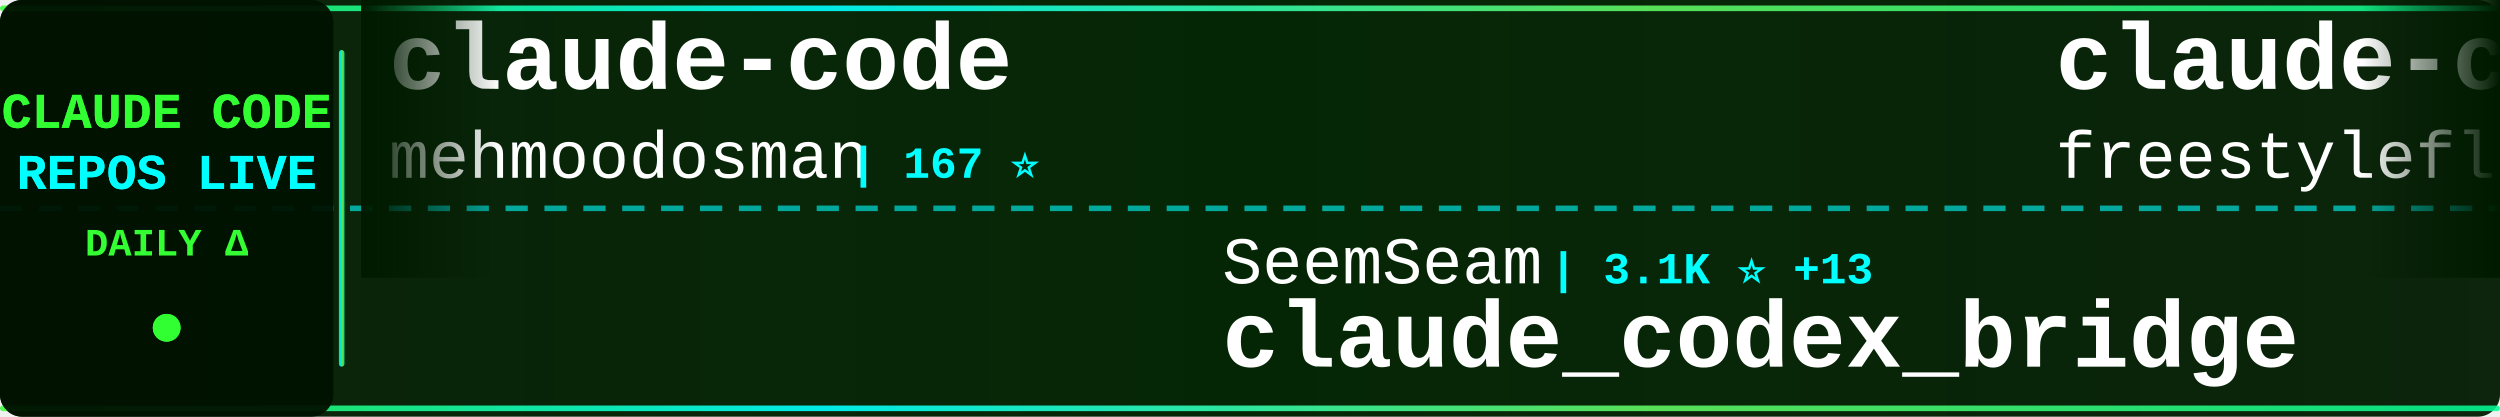
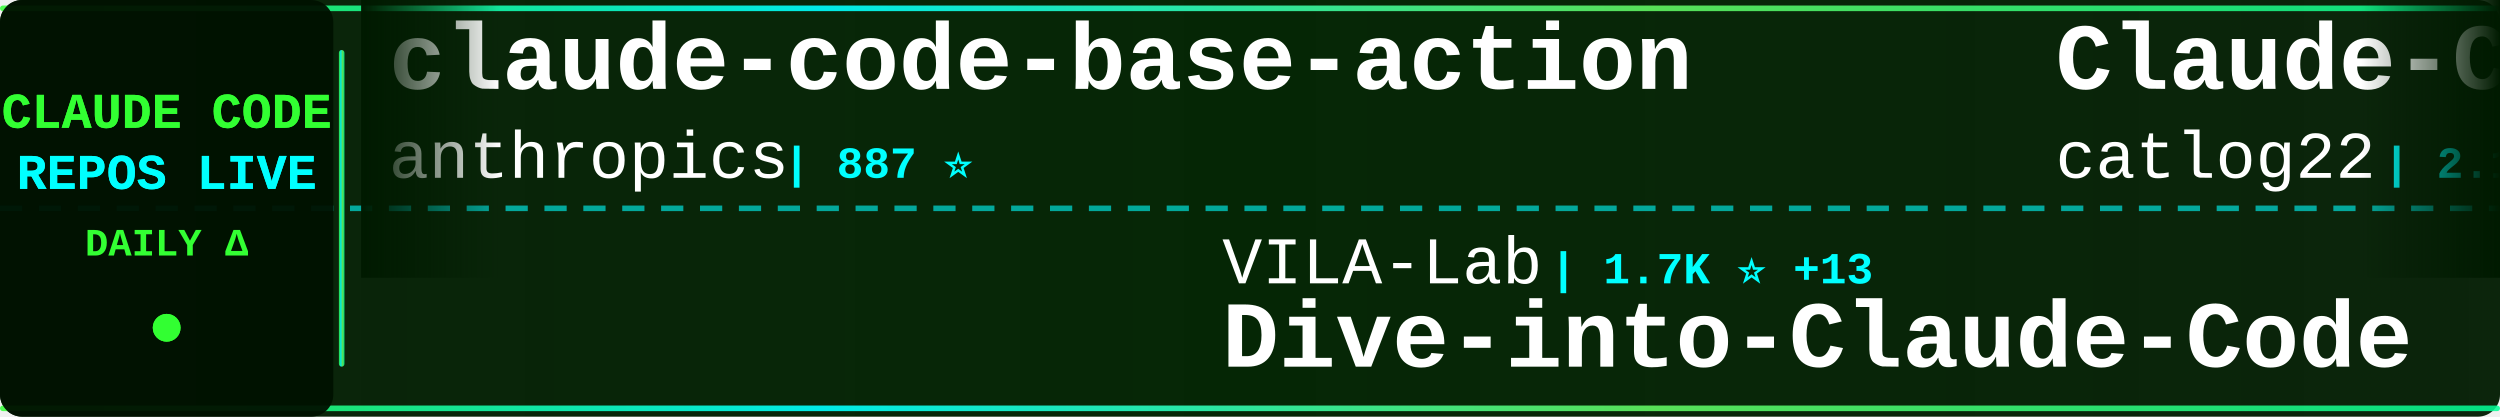
<svg xmlns="http://www.w3.org/2000/svg" width="900" height="150">
  <defs>
    <linearGradient id="tickerBg" x1="0%" y1="0%" x2="100%" y2="0%">
      <stop offset="0%" style="stop-color:#001a00;stop-opacity:0.95" />
      <stop offset="50%" style="stop-color:#002200;stop-opacity:0.98" />
      <stop offset="100%" style="stop-color:#001a00;stop-opacity:0.95" />
    </linearGradient>
    <linearGradient id="borderGrad" x1="0%" y1="0%" x2="100%" y2="0%">
      <stop offset="0%" style="stop-color:#33ff33;stop-opacity:0.85">
        <animate attributeName="stop-opacity" values="0.85;1;0.85" dur="2s" repeatCount="indefinite" />
      </stop>
      <stop offset="33%" style="stop-color:#00ffff;stop-opacity:0.9">
        <animate attributeName="stop-opacity" values="0.9;1;0.9" dur="2.2s" repeatCount="indefinite" />
      </stop>
      <stop offset="66%" style="stop-color:#66ff66;stop-opacity:0.85">
        <animate attributeName="stop-opacity" values="0.85;1;0.85" dur="1.8s" repeatCount="indefinite" />
      </stop>
      <stop offset="100%" style="stop-color:#00ff99;stop-opacity:0.85">
        <animate attributeName="stop-opacity" values="0.85;1;0.85" dur="2s" repeatCount="indefinite" />
      </stop>
    </linearGradient>
    <filter id="textGlow">
      <feGaussianBlur stdDeviation="0.1" result="coloredBlur" />
      <feMerge>
        <feMergeNode in="coloredBlur" />
        <feMergeNode in="SourceGraphic" />
      </feMerge>
    </filter>
    <filter id="metricGlow">
      <feGaussianBlur stdDeviation="0.2" result="coloredBlur" />
      <feMerge>
        <feMergeNode in="coloredBlur" />
        <feMergeNode in="SourceGraphic" />
      </feMerge>
    </filter>
    <linearGradient id="leftFade" x1="0%" y1="0%" x2="100%" y2="0%">
      <stop offset="0%" style="stop-color:#001a00;stop-opacity:1" />
      <stop offset="100%" style="stop-color:#001a00;stop-opacity:0" />
    </linearGradient>
    <linearGradient id="rightFade" x1="0%" y1="0%" x2="100%" y2="0%">
      <stop offset="0%" style="stop-color:#001a00;stop-opacity:0" />
      <stop offset="100%" style="stop-color:#001a00;stop-opacity:1" />
    </linearGradient>
  </defs>
  <rect width="900" height="150" fill="url(#tickerBg)" rx="8" />
  <rect x="0" y="2" width="900" height="2" fill="url(#borderGrad)" rx="1" />
  <rect x="0" y="146" width="900" height="2" fill="url(#borderGrad)" rx="1" />
  <line x1="0" y1="75" x2="900" y2="75" stroke="#00ffff" stroke-width="2" stroke-dasharray="8 6" opacity="0.6" />
  <rect x="0" y="0" width="120" height="150" fill="#001100" opacity="0.95" rx="8" />
  <text x="60" y="46" font-family="'Courier New', monospace" font-size="18" font-weight="bold" fill="#33ff33" text-anchor="middle" filter="url(#textGlow)">
    CLAUDE CODE
  </text>
  <text x="60" y="68" font-family="'Courier New', monospace" font-size="18" font-weight="bold" fill="#00ffff" text-anchor="middle" filter="url(#textGlow)">
    REPOS LIVE
  </text>
  <text x="60" y="92" font-family="'Courier New', monospace" font-size="14" font-weight="bold" fill="#33ff33" text-anchor="middle">
    DAILY Δ
  </text>
  <circle cx="60" cy="118" r="5" fill="#33ff33" filter="url(#metricGlow)">
    <animate attributeName="r" values="4;6;4" dur="1.5s" repeatCount="indefinite" />
    <animate attributeName="opacity" values="0.6;1;0.6" dur="1.5s" repeatCount="indefinite" />
  </circle>
  <rect x="122" y="18" width="2" height="114" fill="url(#borderGrad)" rx="1" />
  <clipPath id="tickerClip">
    <rect x="130" y="0" width="770" height="150" />
  </clipPath>
  <g clip-path="url(#tickerClip)">
    <g id="tickerItems">
      <animateTransform attributeName="transform" attributeType="XML" type="translate" from="0 0" to="-3000 0" dur="54s" repeatCount="indefinite" />
      <g transform="translate(0, 0)">
-         <text x="140" y="32" font-family="'Courier New', monospace" font-size="34" font-weight="bold" fill="#ffffff">claude-code</text>
-         <text x="140" y="64" font-family="'Courier New', monospace" font-size="24" font-weight="normal" fill="#ffffff" opacity="1.0">mehmoodosman</text>
-         <text x="306" y="64" font-family="'Courier New', monospace" font-size="16" font-weight="bold" fill="#00ffff"> | 167 ⭐</text>
+         <text x="140" y="32" font-family="'Courier New', monospace" font-size="34" font-weight="bold" fill="#ffffff">claude-code-base-action</text>
+         <text x="140" y="64" font-family="'Courier New', monospace" font-size="24" font-weight="normal" fill="#ffffff" opacity="1.0">anthropics</text>
+         <text x="282" y="64" font-family="'Courier New', monospace" font-size="16" font-weight="bold" fill="#00ffff"> | 887 ⭐</text>
      </g>
      <g transform="translate(300, 0)">
-         <text x="140" y="102" font-family="'Courier New', monospace" font-size="24" font-weight="normal" fill="#ffffff" opacity="1.0">SeemSeam</text>
-         <text x="258" y="102" font-family="'Courier New', monospace" font-size="16" font-weight="bold" fill="#00ffff"> | 3.1K ⭐ +13</text>
-         <text x="140" y="132" font-family="'Courier New', monospace" font-size="34" font-weight="bold" fill="#ffffff">claude_codex_bridge</text>
+         <text x="140" y="102" font-family="'Courier New', monospace" font-size="24" font-weight="normal" fill="#ffffff" opacity="1.0">VILA-Lab</text>
+         <text x="258" y="102" font-family="'Courier New', monospace" font-size="16" font-weight="bold" fill="#00ffff"> | 1.7K ⭐ +13</text>
+         <text x="140" y="132" font-family="'Courier New', monospace" font-size="34" font-weight="bold" fill="#ffffff">Dive-into-Claude-Code</text>
      </g>
      <g transform="translate(600, 0)">
+         <text x="140" y="32" font-family="'Courier New', monospace" font-size="34" font-weight="bold" fill="#ffffff">Claude-Code-Workflow</text>
+         <text x="140" y="64" font-family="'Courier New', monospace" font-size="24" font-weight="normal" fill="#ffffff" opacity="1.0">catlog22</text>
+         <text x="258" y="64" font-family="'Courier New', monospace" font-size="16" font-weight="bold" fill="#00ffff"> | 2.1K ⭐ +1</text>
+       </g>
+       <g transform="translate(900, 0)">
+         <text x="140" y="102" font-family="'Courier New', monospace" font-size="24" font-weight="normal" fill="#ffffff" opacity="1.0">lintsinghua</text>
+         <text x="294" y="102" font-family="'Courier New', monospace" font-size="16" font-weight="bold" fill="#00ffff"> | 3.7K ⭐ +9</text>
+         <text x="140" y="132" font-family="'Courier New', monospace" font-size="34" font-weight="bold" fill="#ffffff">claude-code-book</text>
+       </g>
+       <g transform="translate(1200, 0)">
+         <text x="140" y="32" font-family="'Courier New', monospace" font-size="34" font-weight="bold" fill="#ffffff">claude-code-best-practic...</text>
+         <text x="140" y="64" font-family="'Courier New', monospace" font-size="24" font-weight="normal" fill="#ffffff" opacity="1.0">shanraisshan</text>
+         <text x="306" y="64" font-family="'Courier New', monospace" font-size="16" font-weight="bold" fill="#00ffff"> | 59.9K ⭐ +879</text>
+       </g>
+       <g transform="translate(1500, 0)">
+         <text x="140" y="102" font-family="'Courier New', monospace" font-size="24" font-weight="normal" fill="#ffffff" opacity="1.0">Yeachan-Heo</text>
+         <text x="294" y="102" font-family="'Courier New', monospace" font-size="16" font-weight="bold" fill="#00ffff"> | 36.9K ⭐ +71</text>
+         <text x="140" y="132" font-family="'Courier New', monospace" font-size="34" font-weight="bold" fill="#ffffff">oh-my-claudecode</text>
+       </g>
+       <g transform="translate(1800, 0)">
        <text x="140" y="32" font-family="'Courier New', monospace" font-size="34" font-weight="bold" fill="#ffffff">claude-code</text>
        <text x="140" y="64" font-family="'Courier New', monospace" font-size="24" font-weight="normal" fill="#ffffff" opacity="1.0">freestylefly</text>
        <text x="306" y="64" font-family="'Courier New', monospace" font-size="16" font-weight="bold" fill="#00ffff"> | 127 ⭐ +1</text>
      </g>
-       <g transform="translate(900, 0)">
-         <text x="140" y="102" font-family="'Courier New', monospace" font-size="24" font-weight="normal" fill="#ffffff" opacity="1.0">zebbern</text>
-         <text x="246" y="102" font-family="'Courier New', monospace" font-size="16" font-weight="bold" fill="#00ffff"> | 4.3K ⭐ +5</text>
-         <text x="140" y="132" font-family="'Courier New', monospace" font-size="34" font-weight="bold" fill="#ffffff">claude-code-guide</text>
-       </g>
-       <g transform="translate(1200, 0)">
-         <text x="140" y="32" font-family="'Courier New', monospace" font-size="34" font-weight="bold" fill="#ffffff">claude-code</text>
-         <text x="140" y="64" font-family="'Courier New', monospace" font-size="24" font-weight="normal" fill="#ffffff" opacity="1.0">RishabhK103</text>
-         <text x="294" y="64" font-family="'Courier New', monospace" font-size="16" font-weight="bold" fill="#00ffff"> | 95 ⭐ +1</text>
-       </g>
-       <g transform="translate(1500, 0)">
-         <text x="140" y="102" font-family="'Courier New', monospace" font-size="24" font-weight="normal" fill="#ffffff" opacity="1.0">fazxes</text>
-         <text x="234" y="102" font-family="'Courier New', monospace" font-size="16" font-weight="bold" fill="#00ffff"> | 222 ⭐</text>
-         <text x="140" y="132" font-family="'Courier New', monospace" font-size="34" font-weight="bold" fill="#ffffff">Claude-code</text>
-       </g>
-       <g transform="translate(1800, 0)">
-         <text x="140" y="32" font-family="'Courier New', monospace" font-size="34" font-weight="bold" fill="#ffffff">Claude-Code-Usage-Monito...</text>
-         <text x="140" y="64" font-family="'Courier New', monospace" font-size="24" font-weight="normal" fill="#ffffff" opacity="1.0">Maciek-roboblog</text>
-         <text x="342" y="64" font-family="'Courier New', monospace" font-size="16" font-weight="bold" fill="#00ffff"> | 8.3K ⭐ +11</text>
-       </g>
      <g transform="translate(2100, 0)">
-         <text x="140" y="102" font-family="'Courier New', monospace" font-size="24" font-weight="normal" fill="#ffffff" opacity="1.0">shanraisshan</text>
-         <text x="306" y="102" font-family="'Courier New', monospace" font-size="16" font-weight="bold" fill="#00ffff"> | 59.6K ⭐ +666</text>
-         <text x="140" y="132" font-family="'Courier New', monospace" font-size="34" font-weight="bold" fill="#ffffff">claude-code-best-practic...</text>
+         <text x="140" y="102" font-family="'Courier New', monospace" font-size="24" font-weight="normal" fill="#ffffff" opacity="1.0">yasasbanukaofficial</text>
+         <text x="390" y="102" font-family="'Courier New', monospace" font-size="16" font-weight="bold" fill="#00ffff"> | 3.6K ⭐ +10</text>
+         <text x="140" y="132" font-family="'Courier New', monospace" font-size="34" font-weight="bold" fill="#ffffff">claude-code</text>
      </g>
      <g transform="translate(2400, 0)">
-         <text x="140" y="32" font-family="'Courier New', monospace" font-size="34" font-weight="bold" fill="#ffffff">claude-code</text>
-         <text x="140" y="64" font-family="'Courier New', monospace" font-size="24" font-weight="normal" fill="#ffffff" opacity="1.0">tanbiralam</text>
-         <text x="282" y="64" font-family="'Courier New', monospace" font-size="16" font-weight="bold" fill="#00ffff"> | 1.9K ⭐ +8</text>
+         <text x="140" y="32" font-family="'Courier New', monospace" font-size="34" font-weight="bold" fill="#ffffff">claude-code-templates</text>
+         <text x="140" y="64" font-family="'Courier New', monospace" font-size="24" font-weight="normal" fill="#ffffff" opacity="1.0">davila7</text>
+         <text x="246" y="64" font-family="'Courier New', monospace" font-size="16" font-weight="bold" fill="#00ffff"> | 28.3K ⭐ +23</text>
      </g>
      <g transform="translate(2700, 0)">
-         <text x="140" y="102" font-family="'Courier New', monospace" font-size="24" font-weight="normal" fill="#ffffff" opacity="1.0">darcyegb</text>
-         <text x="258" y="102" font-family="'Courier New', monospace" font-size="16" font-weight="bold" fill="#00ffff"> | 732 ⭐</text>
-         <text x="140" y="132" font-family="'Courier New', monospace" font-size="34" font-weight="bold" fill="#ffffff">ClaudeCodeAgents</text>
+         <text x="140" y="102" font-family="'Courier New', monospace" font-size="24" font-weight="normal" fill="#ffffff" opacity="1.0">ChrisWiles</text>
+         <text x="282" y="102" font-family="'Courier New', monospace" font-size="16" font-weight="bold" fill="#00ffff"> | 6.0K ⭐ +4</text>
+         <text x="140" y="132" font-family="'Courier New', monospace" font-size="34" font-weight="bold" fill="#ffffff">claude-code-showcase</text>
      </g>
      <g transform="translate(3000, 0)">
-         <text x="140" y="32" font-family="'Courier New', monospace" font-size="34" font-weight="bold" fill="#ffffff">claude-code</text>
-         <text x="140" y="64" font-family="'Courier New', monospace" font-size="24" font-weight="normal" fill="#ffffff" opacity="1.0">mehmoodosman</text>
-         <text x="306" y="64" font-family="'Courier New', monospace" font-size="16" font-weight="bold" fill="#00ffff"> | 167 ⭐</text>
+         <text x="140" y="32" font-family="'Courier New', monospace" font-size="34" font-weight="bold" fill="#ffffff">claude-code-base-action</text>
+         <text x="140" y="64" font-family="'Courier New', monospace" font-size="24" font-weight="normal" fill="#ffffff" opacity="1.0">anthropics</text>
+         <text x="282" y="64" font-family="'Courier New', monospace" font-size="16" font-weight="bold" fill="#00ffff"> | 887 ⭐</text>
      </g>
      <g transform="translate(3300, 0)">
-         <text x="140" y="102" font-family="'Courier New', monospace" font-size="24" font-weight="normal" fill="#ffffff" opacity="1.0">SeemSeam</text>
-         <text x="258" y="102" font-family="'Courier New', monospace" font-size="16" font-weight="bold" fill="#00ffff"> | 3.1K ⭐ +13</text>
-         <text x="140" y="132" font-family="'Courier New', monospace" font-size="34" font-weight="bold" fill="#ffffff">claude_codex_bridge</text>
+         <text x="140" y="102" font-family="'Courier New', monospace" font-size="24" font-weight="normal" fill="#ffffff" opacity="1.0">VILA-Lab</text>
+         <text x="258" y="102" font-family="'Courier New', monospace" font-size="16" font-weight="bold" fill="#00ffff"> | 1.7K ⭐ +13</text>
+         <text x="140" y="132" font-family="'Courier New', monospace" font-size="34" font-weight="bold" fill="#ffffff">Dive-into-Claude-Code</text>
      </g>
      <g transform="translate(3600, 0)">
-         <text x="140" y="32" font-family="'Courier New', monospace" font-size="34" font-weight="bold" fill="#ffffff">claude-code</text>
-         <text x="140" y="64" font-family="'Courier New', monospace" font-size="24" font-weight="normal" fill="#ffffff" opacity="1.0">freestylefly</text>
-         <text x="306" y="64" font-family="'Courier New', monospace" font-size="16" font-weight="bold" fill="#00ffff"> | 127 ⭐ +1</text>
+         <text x="140" y="32" font-family="'Courier New', monospace" font-size="34" font-weight="bold" fill="#ffffff">Claude-Code-Workflow</text>
+         <text x="140" y="64" font-family="'Courier New', monospace" font-size="24" font-weight="normal" fill="#ffffff" opacity="1.0">catlog22</text>
+         <text x="258" y="64" font-family="'Courier New', monospace" font-size="16" font-weight="bold" fill="#00ffff"> | 2.1K ⭐ +1</text>
      </g>
      <g transform="translate(3900, 0)">
-         <text x="140" y="102" font-family="'Courier New', monospace" font-size="24" font-weight="normal" fill="#ffffff" opacity="1.0">zebbern</text>
-         <text x="246" y="102" font-family="'Courier New', monospace" font-size="16" font-weight="bold" fill="#00ffff"> | 4.3K ⭐ +5</text>
-         <text x="140" y="132" font-family="'Courier New', monospace" font-size="34" font-weight="bold" fill="#ffffff">claude-code-guide</text>
+         <text x="140" y="102" font-family="'Courier New', monospace" font-size="24" font-weight="normal" fill="#ffffff" opacity="1.0">lintsinghua</text>
+         <text x="294" y="102" font-family="'Courier New', monospace" font-size="16" font-weight="bold" fill="#00ffff"> | 3.7K ⭐ +9</text>
+         <text x="140" y="132" font-family="'Courier New', monospace" font-size="34" font-weight="bold" fill="#ffffff">claude-code-book</text>
      </g>
    </g>
  </g>
  <rect x="130" y="0" width="50" height="100" fill="url(#leftFade)" />
  <rect x="850" y="0" width="50" height="100" fill="url(#rightFade)" />
</svg>
